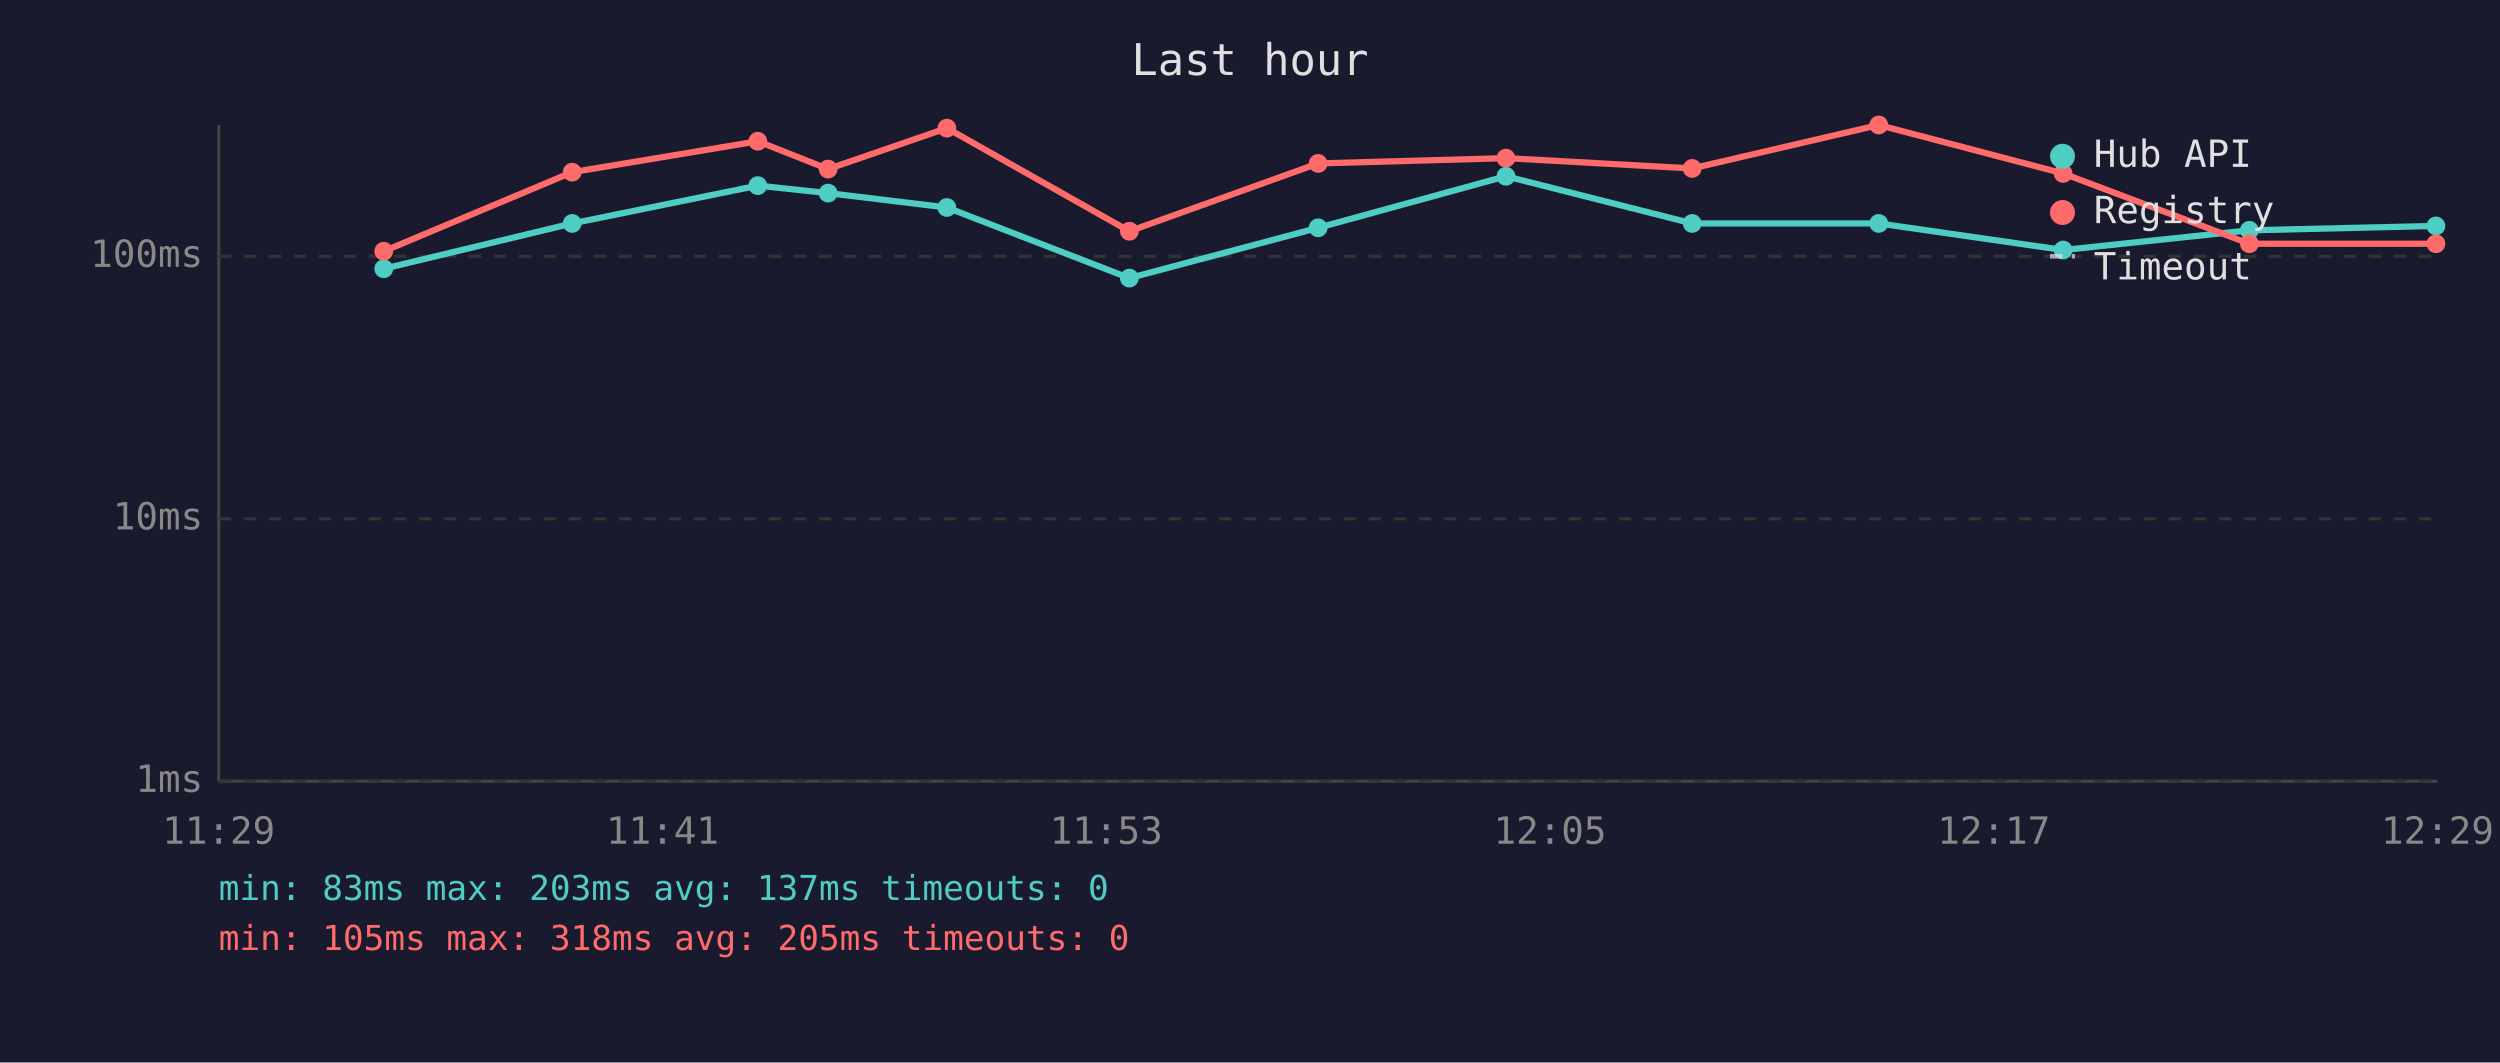
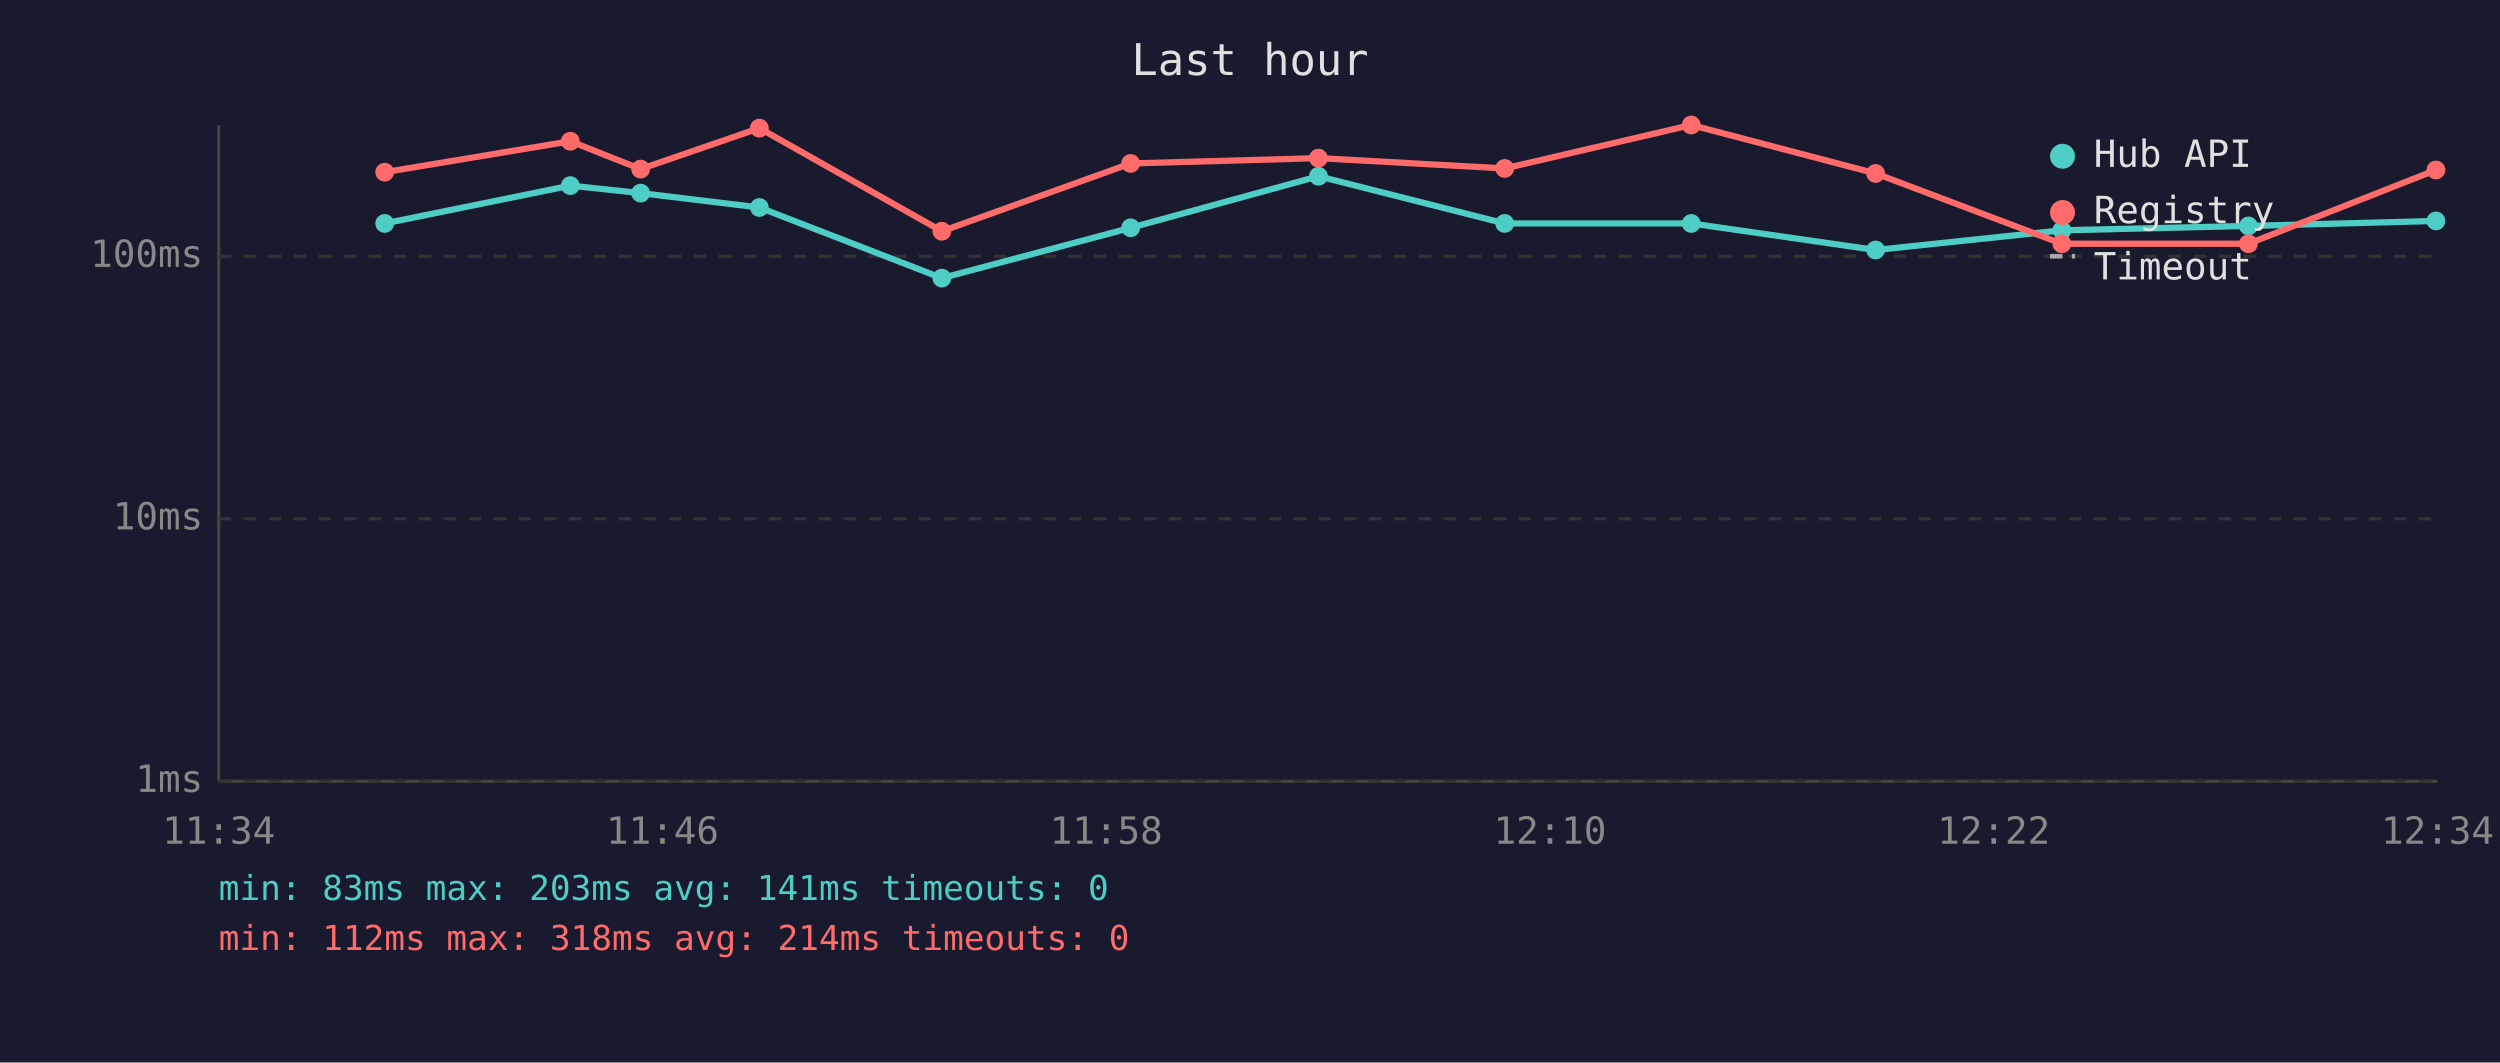
<svg xmlns="http://www.w3.org/2000/svg" viewBox="0 0 800 340" font-family="monospace" font-size="12">
  <rect width="800" height="340" fill="#1a1a2e" />
  <text x="400" y="24" fill="#e0e0e0" font-size="14" text-anchor="middle">Last hour</text>
  <line x1="70" y1="40" x2="70" y2="250" stroke="#444" stroke-width="1" />
  <line x1="70" y1="250" x2="780" y2="250" stroke="#444" stroke-width="1" />
  <line x1="70" y1="250" x2="780" y2="250" stroke="#333" stroke-width="1" stroke-dasharray="4" />
  <text x="65" y="250" fill="#888" text-anchor="end" dominant-baseline="middle">1ms</text>
  <line x1="70" y1="166" x2="780" y2="166" stroke="#333" stroke-width="1" stroke-dasharray="4" />
  <text x="65" y="166" fill="#888" text-anchor="end" dominant-baseline="middle">10ms</text>
  <line x1="70" y1="82" x2="780" y2="82" stroke="#333" stroke-width="1" stroke-dasharray="4" />
  <text x="65" y="82" fill="#888" text-anchor="end" dominant-baseline="middle">100ms</text>
-   <text x="70" y="270" fill="#888" text-anchor="middle">11:29</text>
-   <text x="212" y="270" fill="#888" text-anchor="middle">11:41</text>
-   <text x="354" y="270" fill="#888" text-anchor="middle">11:53</text>
-   <text x="496" y="270" fill="#888" text-anchor="middle">12:05</text>
-   <text x="638" y="270" fill="#888" text-anchor="middle">12:17</text>
-   <text x="780" y="270" fill="#888" text-anchor="middle">12:29</text>
-   <polyline points="122.8,86.0 183.1,71.5 242.5,59.4 265.0,61.8 303.0,66.4 361.4,89.0 421.8,72.9 481.9,56.4 541.5,71.5 601.2,71.5 660.2,80.0 719.8,73.7 779.5,72.3" fill="none" stroke="#4ecdc4" stroke-width="2" opacity="1" />
-   <circle cx="122.8" cy="86.0" r="3" fill="#4ecdc4" />
-   <circle cx="183.1" cy="71.5" r="3" fill="#4ecdc4" />
-   <circle cx="242.5" cy="59.4" r="3" fill="#4ecdc4" />
-   <circle cx="265.0" cy="61.8" r="3" fill="#4ecdc4" />
-   <circle cx="303.0" cy="66.4" r="3" fill="#4ecdc4" />
-   <circle cx="361.4" cy="89.0" r="3" fill="#4ecdc4" />
-   <circle cx="421.8" cy="72.9" r="3" fill="#4ecdc4" />
-   <circle cx="481.9" cy="56.4" r="3" fill="#4ecdc4" />
-   <circle cx="541.5" cy="71.5" r="3" fill="#4ecdc4" />
-   <circle cx="601.2" cy="71.5" r="3" fill="#4ecdc4" />
-   <circle cx="660.2" cy="80.0" r="3" fill="#4ecdc4" />
-   <circle cx="719.8" cy="73.7" r="3" fill="#4ecdc4" />
-   <circle cx="779.5" cy="72.3" r="3" fill="#4ecdc4" />
-   <polyline points="122.8,80.4 183.1,55.1 242.5,45.2 265.0,54.1 303.0,41.0 361.4,74.0 421.8,52.3 481.9,50.6 541.5,53.9 601.2,40.0 660.2,55.5 719.8,78.0 779.5,78.0" fill="none" stroke="#ff6b6b" stroke-width="2" opacity="1" />
-   <circle cx="122.8" cy="80.4" r="3" fill="#ff6b6b" />
-   <circle cx="183.1" cy="55.1" r="3" fill="#ff6b6b" />
-   <circle cx="242.5" cy="45.2" r="3" fill="#ff6b6b" />
-   <circle cx="265.0" cy="54.1" r="3" fill="#ff6b6b" />
-   <circle cx="303.0" cy="41.0" r="3" fill="#ff6b6b" />
-   <circle cx="361.4" cy="74.0" r="3" fill="#ff6b6b" />
-   <circle cx="421.8" cy="52.3" r="3" fill="#ff6b6b" />
-   <circle cx="481.9" cy="50.6" r="3" fill="#ff6b6b" />
-   <circle cx="541.5" cy="53.9" r="3" fill="#ff6b6b" />
-   <circle cx="601.2" cy="40.0" r="3" fill="#ff6b6b" />
-   <circle cx="660.2" cy="55.5" r="3" fill="#ff6b6b" />
-   <circle cx="719.8" cy="78.0" r="3" fill="#ff6b6b" />
-   <circle cx="779.5" cy="78.0" r="3" fill="#ff6b6b" />
+   <text x="70" y="270" fill="#888" text-anchor="middle">11:34</text>
+   <text x="212" y="270" fill="#888" text-anchor="middle">11:46</text>
+   <text x="354" y="270" fill="#888" text-anchor="middle">11:58</text>
+   <text x="496" y="270" fill="#888" text-anchor="middle">12:10</text>
+   <text x="638" y="270" fill="#888" text-anchor="middle">12:22</text>
+   <text x="780" y="270" fill="#888" text-anchor="middle">12:34</text>
+   <polyline points="123.1,71.5 182.5,59.4 205.0,61.8 243.0,66.4 301.4,89.0 361.8,72.9 421.9,56.4 481.5,71.5 541.2,71.5 600.2,80.0 659.8,73.7 719.5,72.3 779.5,70.7" fill="none" stroke="#4ecdc4" stroke-width="2" opacity="1" />
+   <circle cx="123.1" cy="71.5" r="3" fill="#4ecdc4" />
+   <circle cx="182.5" cy="59.4" r="3" fill="#4ecdc4" />
+   <circle cx="205.0" cy="61.8" r="3" fill="#4ecdc4" />
+   <circle cx="243.0" cy="66.4" r="3" fill="#4ecdc4" />
+   <circle cx="301.4" cy="89.0" r="3" fill="#4ecdc4" />
+   <circle cx="361.8" cy="72.9" r="3" fill="#4ecdc4" />
+   <circle cx="421.9" cy="56.4" r="3" fill="#4ecdc4" />
+   <circle cx="481.5" cy="71.5" r="3" fill="#4ecdc4" />
+   <circle cx="541.2" cy="71.5" r="3" fill="#4ecdc4" />
+   <circle cx="600.2" cy="80.0" r="3" fill="#4ecdc4" />
+   <circle cx="659.8" cy="73.7" r="3" fill="#4ecdc4" />
+   <circle cx="719.5" cy="72.3" r="3" fill="#4ecdc4" />
+   <circle cx="779.5" cy="70.7" r="3" fill="#4ecdc4" />
+   <polyline points="123.1,55.1 182.5,45.2 205.0,54.1 243.0,41.0 301.4,74.0 361.8,52.3 421.9,50.6 481.5,53.9 541.2,40.0 600.2,55.5 659.8,78.0 719.5,78.0 779.5,54.4" fill="none" stroke="#ff6b6b" stroke-width="2" opacity="1" />
+   <circle cx="123.1" cy="55.1" r="3" fill="#ff6b6b" />
+   <circle cx="182.5" cy="45.2" r="3" fill="#ff6b6b" />
+   <circle cx="205.0" cy="54.1" r="3" fill="#ff6b6b" />
+   <circle cx="243.0" cy="41.0" r="3" fill="#ff6b6b" />
+   <circle cx="301.4" cy="74.0" r="3" fill="#ff6b6b" />
+   <circle cx="361.8" cy="52.3" r="3" fill="#ff6b6b" />
+   <circle cx="421.9" cy="50.6" r="3" fill="#ff6b6b" />
+   <circle cx="481.5" cy="53.9" r="3" fill="#ff6b6b" />
+   <circle cx="541.2" cy="40.0" r="3" fill="#ff6b6b" />
+   <circle cx="600.2" cy="55.5" r="3" fill="#ff6b6b" />
+   <circle cx="659.8" cy="78.0" r="3" fill="#ff6b6b" />
+   <circle cx="719.5" cy="78.0" r="3" fill="#ff6b6b" />
+   <circle cx="779.5" cy="54.4" r="3" fill="#ff6b6b" />
  <circle cx="660" cy="50" r="4" fill="#4ecdc4" />
  <text x="670" y="50" fill="#e0e0e0" dominant-baseline="middle">Hub API</text>
  <circle cx="660" cy="68" r="4" fill="#ff6b6b" />
  <text x="670" y="68" fill="#e0e0e0" dominant-baseline="middle">Registry</text>
  <line x1="656" y1="82" x2="664" y2="82" stroke="#e0e0e0" stroke-width="1.5" stroke-dasharray="4,3" opacity="0.7" />
  <text x="670" y="86" fill="#e0e0e0" dominant-baseline="middle">Timeout</text>
-   <text x="70" y="288" fill="#4ecdc4" font-size="11">min: 83ms  max: 203ms  avg: 137ms  timeouts: 0</text>
-   <text x="70" y="304" fill="#ff6b6b" font-size="11">min: 105ms  max: 318ms  avg: 205ms  timeouts: 0</text>
+   <text x="70" y="288" fill="#4ecdc4" font-size="11">min: 83ms  max: 203ms  avg: 141ms  timeouts: 0</text>
+   <text x="70" y="304" fill="#ff6b6b" font-size="11">min: 112ms  max: 318ms  avg: 214ms  timeouts: 0</text>
</svg>
